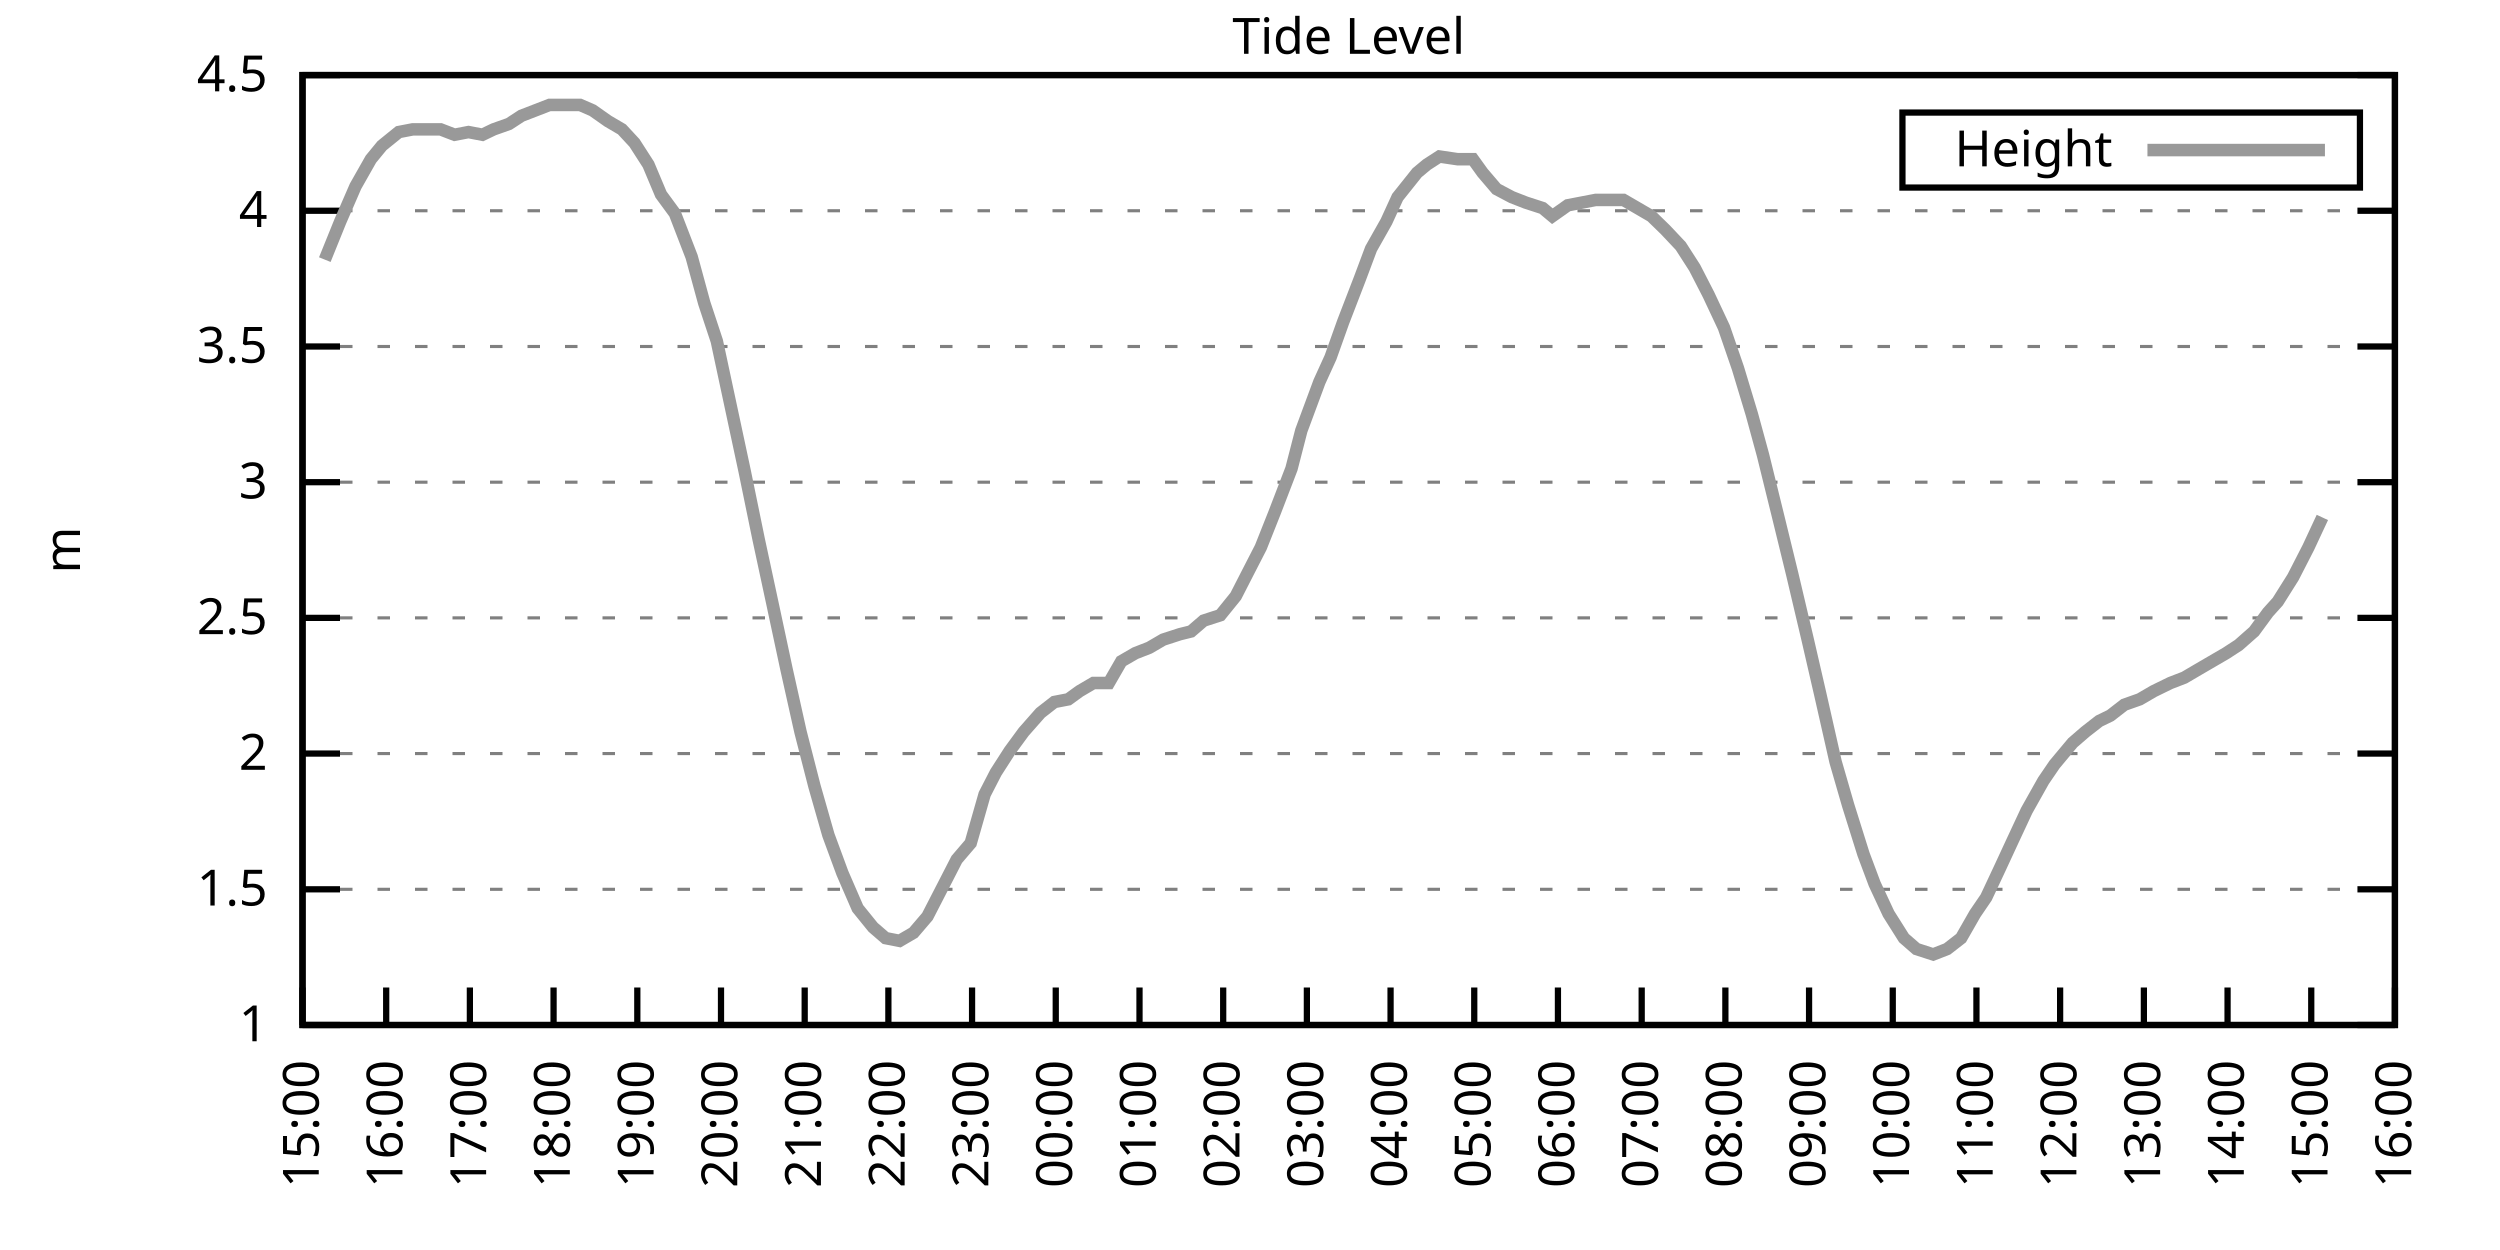
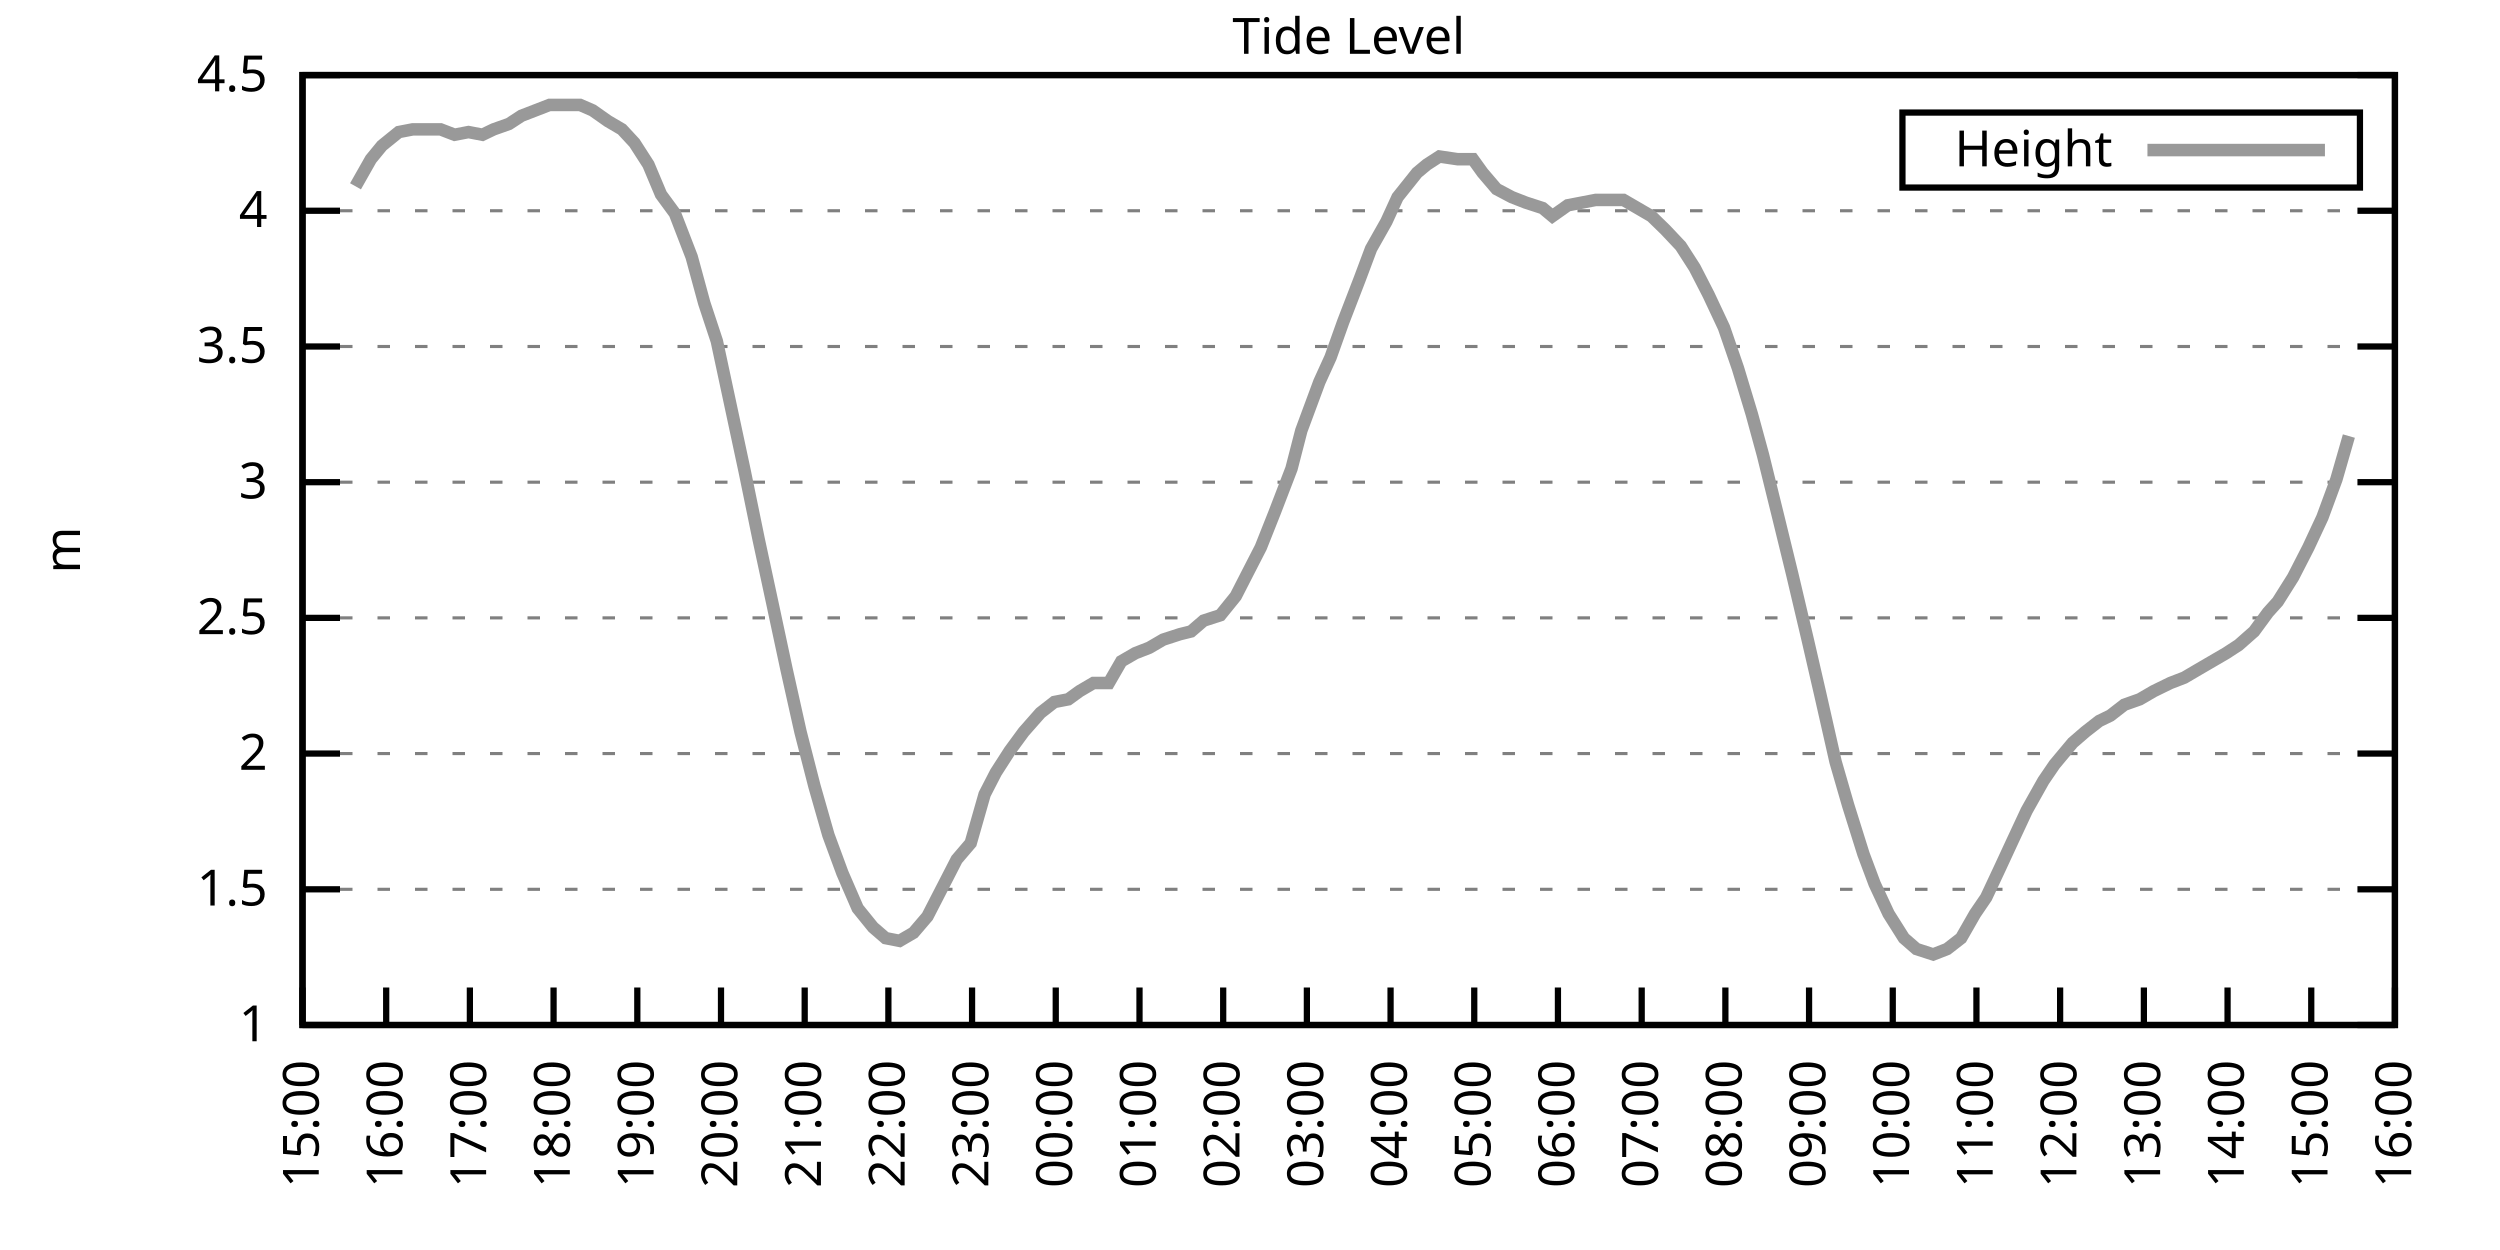
<svg xmlns="http://www.w3.org/2000/svg" xmlns:xlink="http://www.w3.org/1999/xlink" width="400" height="200" viewBox="0 0 400 200">
  <g id="gnuplot_canvas">
    <rect x="0" y="0" width="400" height="200" fill="none" />
    <defs>
      <circle id="gpDot" r="0.5" stroke-width="0.5" stroke="currentColor" />
      <path id="gpPt0" stroke-width="0.333" stroke="currentColor" d="M-1,0 h2 M0,-1 v2" />
      <path id="gpPt1" stroke-width="0.333" stroke="currentColor" d="M-1,-1 L1,1 M1,-1 L-1,1" />
      <path id="gpPt2" stroke-width="0.333" stroke="currentColor" d="M-1,0 L1,0 M0,-1 L0,1 M-1,-1 L1,1 M-1,1 L1,-1" />
      <rect id="gpPt3" stroke-width="0.333" stroke="currentColor" x="-1" y="-1" width="2" height="2" />
      <rect id="gpPt4" stroke-width="0.333" stroke="currentColor" fill="currentColor" x="-1" y="-1" width="2" height="2" />
      <circle id="gpPt5" stroke-width="0.333" stroke="currentColor" cx="0" cy="0" r="1" />
      <use xlink:href="#gpPt5" id="gpPt6" fill="currentColor" stroke="none" />
      <path id="gpPt7" stroke-width="0.333" stroke="currentColor" d="M0,-1.33 L-1.33,0.67 L1.33,0.67 z" />
      <use xlink:href="#gpPt7" id="gpPt8" fill="currentColor" stroke="none" />
      <use xlink:href="#gpPt7" id="gpPt9" stroke="currentColor" transform="rotate(180)" />
      <use xlink:href="#gpPt9" id="gpPt10" fill="currentColor" stroke="none" />
      <use xlink:href="#gpPt3" id="gpPt11" stroke="currentColor" transform="rotate(45)" />
      <use xlink:href="#gpPt11" id="gpPt12" fill="currentColor" stroke="none" />
      <path id="gpPt13" stroke-width="0.333" stroke="currentColor" d="M0,1.330 L1.265,0.411 L0.782,-1.067 L-0.782,-1.076 L-1.265,0.411 z" />
      <use xlink:href="#gpPt13" id="gpPt14" fill="currentColor" stroke="none" />
      <filter id="textbox" filterUnits="objectBoundingBox" x="0" y="0" height="1" width="1">
        <feFlood flood-color="white" flood-opacity="1" result="bgnd" />
        <feComposite in="SourceGraphic" in2="bgnd" operator="atop" />
      </filter>
      <filter id="greybox" filterUnits="objectBoundingBox" x="0" y="0" height="1" width="1">
        <feFlood flood-color="lightgrey" flood-opacity="1" result="grey" />
        <feComposite in="SourceGraphic" in2="grey" operator="atop" />
      </filter>
    </defs>
    <g fill="none" color="white" stroke="currentColor" stroke-width="1.00" stroke-linecap="butt" stroke-linejoin="miter">
</g>
    <g fill="none" color="black" stroke="currentColor" stroke-width="1.00" stroke-linecap="butt" stroke-linejoin="miter">
      <g stroke="none" shape-rendering="crispEdges">
        <polygon fill="rgb(255, 255, 255)" points="48.40,164.00 383.18,164.00 383.18,12.02 48.40,12.02 " />
      </g>
    </g>
    <g fill="none" color="black" stroke="currentColor" stroke-width="1.00" stroke-linecap="butt" stroke-linejoin="miter">
</g>
    <g fill="none" color="black" stroke="black" stroke-width="0.50" stroke-linecap="butt" stroke-linejoin="miter">
</g>
    <g fill="none" color="gray" stroke="currentColor" stroke-width="0.50" stroke-linecap="butt" stroke-linejoin="miter">
      <path stroke="gray" stroke-dasharray="2,4" class="gridline" d="M48.40,164.00 L383.19,164.00  " />
    </g>
    <g fill="none" color="gray" stroke="gray" stroke-width="1.00" stroke-linecap="butt" stroke-linejoin="miter">
</g>
    <g fill="none" color="black" stroke="currentColor" stroke-width="1.00" stroke-linecap="butt" stroke-linejoin="miter">
      <path stroke="black" d="M48.40,164.00 L54.40,164.00 M383.19,164.00 L377.19,164.00  " />
      <g transform="translate(42.80,166.60)" stroke="none" fill="black" font-family="Sans" font-size="8.00" text-anchor="end">
        <text>
          <tspan font-family="Sans"> 1</tspan>
        </text>
      </g>
    </g>
    <g fill="none" color="black" stroke="currentColor" stroke-width="1.00" stroke-linecap="butt" stroke-linejoin="miter">
</g>
    <g fill="none" color="black" stroke="black" stroke-width="0.50" stroke-linecap="butt" stroke-linejoin="miter">
</g>
    <g fill="none" color="gray" stroke="currentColor" stroke-width="0.50" stroke-linecap="butt" stroke-linejoin="miter">
      <path stroke="gray" stroke-dasharray="2,4" class="gridline" d="M48.40,142.29 L383.19,142.29  " />
    </g>
    <g fill="none" color="gray" stroke="gray" stroke-width="1.00" stroke-linecap="butt" stroke-linejoin="miter">
</g>
    <g fill="none" color="black" stroke="currentColor" stroke-width="1.00" stroke-linecap="butt" stroke-linejoin="miter">
      <path stroke="black" d="M48.40,142.29 L54.40,142.29 M383.19,142.29 L377.19,142.29  " />
      <g transform="translate(42.80,144.89)" stroke="none" fill="black" font-family="Sans" font-size="8.00" text-anchor="end">
        <text>
          <tspan font-family="Sans"> 1.5</tspan>
        </text>
      </g>
    </g>
    <g fill="none" color="black" stroke="currentColor" stroke-width="1.00" stroke-linecap="butt" stroke-linejoin="miter">
</g>
    <g fill="none" color="black" stroke="black" stroke-width="0.50" stroke-linecap="butt" stroke-linejoin="miter">
</g>
    <g fill="none" color="gray" stroke="currentColor" stroke-width="0.50" stroke-linecap="butt" stroke-linejoin="miter">
      <path stroke="gray" stroke-dasharray="2,4" class="gridline" d="M48.40,120.57 L383.19,120.57  " />
    </g>
    <g fill="none" color="gray" stroke="gray" stroke-width="1.00" stroke-linecap="butt" stroke-linejoin="miter">
</g>
    <g fill="none" color="black" stroke="currentColor" stroke-width="1.00" stroke-linecap="butt" stroke-linejoin="miter">
      <path stroke="black" d="M48.40,120.57 L54.40,120.57 M383.19,120.57 L377.19,120.57  " />
      <g transform="translate(42.80,123.17)" stroke="none" fill="black" font-family="Sans" font-size="8.00" text-anchor="end">
        <text>
          <tspan font-family="Sans"> 2</tspan>
        </text>
      </g>
    </g>
    <g fill="none" color="black" stroke="currentColor" stroke-width="1.00" stroke-linecap="butt" stroke-linejoin="miter">
</g>
    <g fill="none" color="black" stroke="black" stroke-width="0.50" stroke-linecap="butt" stroke-linejoin="miter">
</g>
    <g fill="none" color="gray" stroke="currentColor" stroke-width="0.50" stroke-linecap="butt" stroke-linejoin="miter">
      <path stroke="gray" stroke-dasharray="2,4" class="gridline" d="M48.40,98.86 L383.19,98.86  " />
    </g>
    <g fill="none" color="gray" stroke="gray" stroke-width="1.00" stroke-linecap="butt" stroke-linejoin="miter">
</g>
    <g fill="none" color="black" stroke="currentColor" stroke-width="1.00" stroke-linecap="butt" stroke-linejoin="miter">
      <path stroke="black" d="M48.40,98.86 L54.40,98.86 M383.19,98.86 L377.19,98.86  " />
      <g transform="translate(42.80,101.46)" stroke="none" fill="black" font-family="Sans" font-size="8.00" text-anchor="end">
        <text>
          <tspan font-family="Sans"> 2.5</tspan>
        </text>
      </g>
    </g>
    <g fill="none" color="black" stroke="currentColor" stroke-width="1.00" stroke-linecap="butt" stroke-linejoin="miter">
</g>
    <g fill="none" color="black" stroke="black" stroke-width="0.50" stroke-linecap="butt" stroke-linejoin="miter">
</g>
    <g fill="none" color="gray" stroke="currentColor" stroke-width="0.50" stroke-linecap="butt" stroke-linejoin="miter">
      <path stroke="gray" stroke-dasharray="2,4" class="gridline" d="M48.40,77.15 L383.19,77.15  " />
    </g>
    <g fill="none" color="gray" stroke="gray" stroke-width="1.00" stroke-linecap="butt" stroke-linejoin="miter">
</g>
    <g fill="none" color="black" stroke="currentColor" stroke-width="1.00" stroke-linecap="butt" stroke-linejoin="miter">
      <path stroke="black" d="M48.40,77.15 L54.40,77.15 M383.19,77.15 L377.19,77.15  " />
      <g transform="translate(42.80,79.75)" stroke="none" fill="black" font-family="Sans" font-size="8.00" text-anchor="end">
        <text>
          <tspan font-family="Sans"> 3</tspan>
        </text>
      </g>
    </g>
    <g fill="none" color="black" stroke="currentColor" stroke-width="1.00" stroke-linecap="butt" stroke-linejoin="miter">
</g>
    <g fill="none" color="black" stroke="black" stroke-width="0.50" stroke-linecap="butt" stroke-linejoin="miter">
</g>
    <g fill="none" color="gray" stroke="currentColor" stroke-width="0.50" stroke-linecap="butt" stroke-linejoin="miter">
      <path stroke="gray" stroke-dasharray="2,4" class="gridline" d="M48.40,55.44 L383.19,55.44  " />
    </g>
    <g fill="none" color="gray" stroke="gray" stroke-width="1.00" stroke-linecap="butt" stroke-linejoin="miter">
</g>
    <g fill="none" color="black" stroke="currentColor" stroke-width="1.00" stroke-linecap="butt" stroke-linejoin="miter">
      <path stroke="black" d="M48.40,55.44 L54.40,55.44 M383.19,55.44 L377.19,55.44  " />
      <g transform="translate(42.80,58.04)" stroke="none" fill="black" font-family="Sans" font-size="8.00" text-anchor="end">
        <text>
          <tspan font-family="Sans"> 3.5</tspan>
        </text>
      </g>
    </g>
    <g fill="none" color="black" stroke="currentColor" stroke-width="1.00" stroke-linecap="butt" stroke-linejoin="miter">
</g>
    <g fill="none" color="black" stroke="black" stroke-width="0.50" stroke-linecap="butt" stroke-linejoin="miter">
</g>
    <g fill="none" color="gray" stroke="currentColor" stroke-width="0.50" stroke-linecap="butt" stroke-linejoin="miter">
      <path stroke="gray" stroke-dasharray="2,4" class="gridline" d="M48.40,33.72 L383.19,33.72  " />
    </g>
    <g fill="none" color="gray" stroke="gray" stroke-width="1.00" stroke-linecap="butt" stroke-linejoin="miter">
</g>
    <g fill="none" color="black" stroke="currentColor" stroke-width="1.00" stroke-linecap="butt" stroke-linejoin="miter">
      <path stroke="black" d="M48.40,33.72 L54.40,33.72 M383.19,33.72 L377.19,33.72  " />
      <g transform="translate(42.80,36.32)" stroke="none" fill="black" font-family="Sans" font-size="8.00" text-anchor="end">
        <text>
          <tspan font-family="Sans"> 4</tspan>
        </text>
      </g>
    </g>
    <g fill="none" color="black" stroke="currentColor" stroke-width="1.00" stroke-linecap="butt" stroke-linejoin="miter">
</g>
    <g fill="none" color="black" stroke="black" stroke-width="0.50" stroke-linecap="butt" stroke-linejoin="miter">
</g>
    <g fill="none" color="gray" stroke="currentColor" stroke-width="0.50" stroke-linecap="butt" stroke-linejoin="miter">
      <path stroke="gray" stroke-dasharray="2,4" class="gridline" d="M48.40,12.01 L383.19,12.01  " />
    </g>
    <g fill="none" color="gray" stroke="gray" stroke-width="1.00" stroke-linecap="butt" stroke-linejoin="miter">
</g>
    <g fill="none" color="black" stroke="currentColor" stroke-width="1.00" stroke-linecap="butt" stroke-linejoin="miter">
      <path stroke="black" d="M48.40,12.01 L54.40,12.01 M383.19,12.01 L377.19,12.01  " />
      <g transform="translate(42.80,14.61)" stroke="none" fill="black" font-family="Sans" font-size="8.00" text-anchor="end">
        <text>
          <tspan font-family="Sans"> 4.5</tspan>
        </text>
      </g>
    </g>
    <g fill="none" color="black" stroke="currentColor" stroke-width="1.00" stroke-linecap="butt" stroke-linejoin="miter">
      <path stroke="black" d="M48.40,164.00 L48.40,158.00  " />
      <g transform="translate(51.00,169.60) rotate(270.00)" stroke="none" fill="black" font-family="Sans" font-size="8.00" text-anchor="end">
        <text>
          <tspan font-family="Sans">15:00</tspan>
        </text>
      </g>
    </g>
    <g fill="none" color="black" stroke="currentColor" stroke-width="1.00" stroke-linecap="butt" stroke-linejoin="miter">
      <path stroke="black" d="M61.79,164.00 L61.79,158.00  " />
      <g transform="translate(64.39,169.60) rotate(270.00)" stroke="none" fill="black" font-family="Sans" font-size="8.00" text-anchor="end">
        <text>
          <tspan font-family="Sans">16:00</tspan>
        </text>
      </g>
    </g>
    <g fill="none" color="black" stroke="currentColor" stroke-width="1.00" stroke-linecap="butt" stroke-linejoin="miter">
      <path stroke="black" d="M75.18,164.00 L75.18,158.00  " />
      <g transform="translate(77.78,169.60) rotate(270.00)" stroke="none" fill="black" font-family="Sans" font-size="8.00" text-anchor="end">
        <text>
          <tspan font-family="Sans">17:00</tspan>
        </text>
      </g>
    </g>
    <g fill="none" color="black" stroke="currentColor" stroke-width="1.00" stroke-linecap="butt" stroke-linejoin="miter">
      <path stroke="black" d="M88.57,164.00 L88.57,158.00  " />
      <g transform="translate(91.17,169.60) rotate(270.00)" stroke="none" fill="black" font-family="Sans" font-size="8.00" text-anchor="end">
        <text>
          <tspan font-family="Sans">18:00</tspan>
        </text>
      </g>
    </g>
    <g fill="none" color="black" stroke="currentColor" stroke-width="1.00" stroke-linecap="butt" stroke-linejoin="miter">
      <path stroke="black" d="M101.97,164.00 L101.97,158.00  " />
      <g transform="translate(104.57,169.60) rotate(270.00)" stroke="none" fill="black" font-family="Sans" font-size="8.00" text-anchor="end">
        <text>
          <tspan font-family="Sans">19:00</tspan>
        </text>
      </g>
    </g>
    <g fill="none" color="black" stroke="currentColor" stroke-width="1.00" stroke-linecap="butt" stroke-linejoin="miter">
      <path stroke="black" d="M115.36,164.00 L115.36,158.00  " />
      <g transform="translate(117.96,169.60) rotate(270.00)" stroke="none" fill="black" font-family="Sans" font-size="8.00" text-anchor="end">
        <text>
          <tspan font-family="Sans">20:00</tspan>
        </text>
      </g>
    </g>
    <g fill="none" color="black" stroke="currentColor" stroke-width="1.00" stroke-linecap="butt" stroke-linejoin="miter">
      <path stroke="black" d="M128.75,164.00 L128.75,158.00  " />
      <g transform="translate(131.35,169.60) rotate(270.00)" stroke="none" fill="black" font-family="Sans" font-size="8.00" text-anchor="end">
        <text>
          <tspan font-family="Sans">21:00</tspan>
        </text>
      </g>
    </g>
    <g fill="none" color="black" stroke="currentColor" stroke-width="1.00" stroke-linecap="butt" stroke-linejoin="miter">
      <path stroke="black" d="M142.14,164.00 L142.14,158.00  " />
      <g transform="translate(144.74,169.60) rotate(270.00)" stroke="none" fill="black" font-family="Sans" font-size="8.00" text-anchor="end">
        <text>
          <tspan font-family="Sans">22:00</tspan>
        </text>
      </g>
    </g>
    <g fill="none" color="black" stroke="currentColor" stroke-width="1.00" stroke-linecap="butt" stroke-linejoin="miter">
      <path stroke="black" d="M155.53,164.00 L155.53,158.00  " />
      <g transform="translate(158.13,169.60) rotate(270.00)" stroke="none" fill="black" font-family="Sans" font-size="8.00" text-anchor="end">
        <text>
          <tspan font-family="Sans">23:00</tspan>
        </text>
      </g>
    </g>
    <g fill="none" color="black" stroke="currentColor" stroke-width="1.00" stroke-linecap="butt" stroke-linejoin="miter">
      <path stroke="black" d="M168.92,164.00 L168.92,158.00  " />
      <g transform="translate(171.52,169.60) rotate(270.00)" stroke="none" fill="black" font-family="Sans" font-size="8.00" text-anchor="end">
        <text>
          <tspan font-family="Sans">00:00</tspan>
        </text>
      </g>
    </g>
    <g fill="none" color="black" stroke="currentColor" stroke-width="1.00" stroke-linecap="butt" stroke-linejoin="miter">
      <path stroke="black" d="M182.32,164.00 L182.32,158.00  " />
      <g transform="translate(184.92,169.60) rotate(270.00)" stroke="none" fill="black" font-family="Sans" font-size="8.00" text-anchor="end">
        <text>
          <tspan font-family="Sans">01:00</tspan>
        </text>
      </g>
    </g>
    <g fill="none" color="black" stroke="currentColor" stroke-width="1.00" stroke-linecap="butt" stroke-linejoin="miter">
      <path stroke="black" d="M195.71,164.00 L195.71,158.00  " />
      <g transform="translate(198.31,169.60) rotate(270.00)" stroke="none" fill="black" font-family="Sans" font-size="8.00" text-anchor="end">
        <text>
          <tspan font-family="Sans">02:00</tspan>
        </text>
      </g>
    </g>
    <g fill="none" color="black" stroke="currentColor" stroke-width="1.00" stroke-linecap="butt" stroke-linejoin="miter">
      <path stroke="black" d="M209.10,164.00 L209.10,158.00  " />
      <g transform="translate(211.70,169.60) rotate(270.00)" stroke="none" fill="black" font-family="Sans" font-size="8.00" text-anchor="end">
        <text>
          <tspan font-family="Sans">03:00</tspan>
        </text>
      </g>
    </g>
    <g fill="none" color="black" stroke="currentColor" stroke-width="1.00" stroke-linecap="butt" stroke-linejoin="miter">
      <path stroke="black" d="M222.49,164.00 L222.49,158.00  " />
      <g transform="translate(225.09,169.60) rotate(270.00)" stroke="none" fill="black" font-family="Sans" font-size="8.00" text-anchor="end">
        <text>
          <tspan font-family="Sans">04:00</tspan>
        </text>
      </g>
    </g>
    <g fill="none" color="black" stroke="currentColor" stroke-width="1.00" stroke-linecap="butt" stroke-linejoin="miter">
      <path stroke="black" d="M235.88,164.00 L235.88,158.00  " />
      <g transform="translate(238.48,169.60) rotate(270.00)" stroke="none" fill="black" font-family="Sans" font-size="8.00" text-anchor="end">
        <text>
          <tspan font-family="Sans">05:00</tspan>
        </text>
      </g>
    </g>
    <g fill="none" color="black" stroke="currentColor" stroke-width="1.00" stroke-linecap="butt" stroke-linejoin="miter">
      <path stroke="black" d="M249.27,164.00 L249.27,158.00  " />
      <g transform="translate(251.87,169.60) rotate(270.00)" stroke="none" fill="black" font-family="Sans" font-size="8.00" text-anchor="end">
        <text>
          <tspan font-family="Sans">06:00</tspan>
        </text>
      </g>
    </g>
    <g fill="none" color="black" stroke="currentColor" stroke-width="1.00" stroke-linecap="butt" stroke-linejoin="miter">
      <path stroke="black" d="M262.67,164.00 L262.67,158.00  " />
      <g transform="translate(265.27,169.60) rotate(270.00)" stroke="none" fill="black" font-family="Sans" font-size="8.00" text-anchor="end">
        <text>
          <tspan font-family="Sans">07:00</tspan>
        </text>
      </g>
    </g>
    <g fill="none" color="black" stroke="currentColor" stroke-width="1.00" stroke-linecap="butt" stroke-linejoin="miter">
      <path stroke="black" d="M276.06,164.00 L276.06,158.00  " />
      <g transform="translate(278.66,169.60) rotate(270.00)" stroke="none" fill="black" font-family="Sans" font-size="8.00" text-anchor="end">
        <text>
          <tspan font-family="Sans">08:00</tspan>
        </text>
      </g>
    </g>
    <g fill="none" color="black" stroke="currentColor" stroke-width="1.00" stroke-linecap="butt" stroke-linejoin="miter">
      <path stroke="black" d="M289.45,164.00 L289.45,158.00  " />
      <g transform="translate(292.05,169.60) rotate(270.00)" stroke="none" fill="black" font-family="Sans" font-size="8.00" text-anchor="end">
        <text>
          <tspan font-family="Sans">09:00</tspan>
        </text>
      </g>
    </g>
    <g fill="none" color="black" stroke="currentColor" stroke-width="1.00" stroke-linecap="butt" stroke-linejoin="miter">
      <path stroke="black" d="M302.84,164.00 L302.84,158.00  " />
      <g transform="translate(305.44,169.60) rotate(270.00)" stroke="none" fill="black" font-family="Sans" font-size="8.00" text-anchor="end">
        <text>
          <tspan font-family="Sans">10:00</tspan>
        </text>
      </g>
    </g>
    <g fill="none" color="black" stroke="currentColor" stroke-width="1.00" stroke-linecap="butt" stroke-linejoin="miter">
      <path stroke="black" d="M316.23,164.00 L316.23,158.00  " />
      <g transform="translate(318.83,169.60) rotate(270.00)" stroke="none" fill="black" font-family="Sans" font-size="8.00" text-anchor="end">
        <text>
          <tspan font-family="Sans">11:00</tspan>
        </text>
      </g>
    </g>
    <g fill="none" color="black" stroke="currentColor" stroke-width="1.00" stroke-linecap="butt" stroke-linejoin="miter">
      <path stroke="black" d="M329.62,164.00 L329.62,158.00  " />
      <g transform="translate(332.22,169.60) rotate(270.00)" stroke="none" fill="black" font-family="Sans" font-size="8.00" text-anchor="end">
        <text>
          <tspan font-family="Sans">12:00</tspan>
        </text>
      </g>
    </g>
    <g fill="none" color="black" stroke="currentColor" stroke-width="1.00" stroke-linecap="butt" stroke-linejoin="miter">
      <path stroke="black" d="M343.02,164.00 L343.02,158.00  " />
      <g transform="translate(345.62,169.60) rotate(270.00)" stroke="none" fill="black" font-family="Sans" font-size="8.00" text-anchor="end">
        <text>
          <tspan font-family="Sans">13:00</tspan>
        </text>
      </g>
    </g>
    <g fill="none" color="black" stroke="currentColor" stroke-width="1.00" stroke-linecap="butt" stroke-linejoin="miter">
      <path stroke="black" d="M356.41,164.00 L356.41,158.00  " />
      <g transform="translate(359.01,169.60) rotate(270.00)" stroke="none" fill="black" font-family="Sans" font-size="8.00" text-anchor="end">
        <text>
          <tspan font-family="Sans">14:00</tspan>
        </text>
      </g>
    </g>
    <g fill="none" color="black" stroke="currentColor" stroke-width="1.00" stroke-linecap="butt" stroke-linejoin="miter">
      <path stroke="black" d="M369.80,164.00 L369.80,158.00  " />
      <g transform="translate(372.40,169.60) rotate(270.00)" stroke="none" fill="black" font-family="Sans" font-size="8.00" text-anchor="end">
        <text>
          <tspan font-family="Sans">15:00</tspan>
        </text>
      </g>
    </g>
    <g fill="none" color="black" stroke="currentColor" stroke-width="1.00" stroke-linecap="butt" stroke-linejoin="miter">
      <path stroke="black" d="M383.19,164.00 L383.19,158.00  " />
      <g transform="translate(385.79,169.60) rotate(270.00)" stroke="none" fill="black" font-family="Sans" font-size="8.00" text-anchor="end">
        <text>
          <tspan font-family="Sans">16:00</tspan>
        </text>
      </g>
    </g>
    <g fill="none" color="black" stroke="currentColor" stroke-width="1.00" stroke-linecap="butt" stroke-linejoin="miter">
</g>
    <g fill="none" color="black" stroke="currentColor" stroke-width="1.00" stroke-linecap="butt" stroke-linejoin="miter">
      <path stroke="black" d="M48.40,12.01 L48.40,164.00 L383.19,164.00 L383.19,12.01 L48.40,12.01 Z  " />
    </g>
    <g fill="none" color="black" stroke="currentColor" stroke-width="1.00" stroke-linecap="butt" stroke-linejoin="miter">
</g>
    <g fill="none" color="black" stroke="currentColor" stroke-width="1.00" stroke-linecap="butt" stroke-linejoin="miter">
      <path stroke="black" d="M304.39,30.01 L304.39,18.01 L377.59,18.01 L377.59,30.01 L304.39,30.01 Z  " />
    </g>
    <g id="Tide_level_plot_1">
      <g fill="none" color="white" stroke="black" stroke-width="2.00" stroke-linecap="butt" stroke-linejoin="miter">
</g>
      <g fill="none" color="black" stroke="currentColor" stroke-width="2.00" stroke-linecap="butt" stroke-linejoin="miter">
        <g transform="translate(337.99,26.61)" stroke="none" fill="black" font-family="Sans" font-size="8.00" text-anchor="end">
          <text>
            <tspan font-family="Sans">Height</tspan>
          </text>
        </g>
      </g>
      <g fill="none" color="black" stroke="currentColor" stroke-width="2.00" stroke-linecap="butt" stroke-linejoin="miter">
-         <path stroke="rgb(153, 153, 153)" d="M343.59,24.01 L371.99,24.01 M51.97,41.54 L54.43,35.46 L56.88,29.81 L59.34,25.47 L61.12,23.30 L63.80,21.13   L66.03,20.70 L68.26,20.70 L70.50,20.70 L72.73,21.56 L74.96,21.13 L77.19,21.56 L78.98,20.70 L81.43,19.83   L83.44,18.52 L85.67,17.66 L87.91,16.79 L90.58,16.79 L92.82,16.79 L94.82,17.66 L97.28,19.39 L99.51,20.70   L101.52,22.87 L103.75,26.34 L105.76,31.12 L107.99,34.16 L110.67,41.11 L112.68,48.49 L114.69,54.57 L116.92,64.99   L119.15,75.41 L121.38,86.27 L123.62,96.69 L125.85,107.11 L128.08,117.10 L130.31,125.79 L132.54,133.60 L134.78,139.68   L137.23,145.33 L139.69,148.37 L141.69,150.10 L143.93,150.54 L146.16,149.24 L148.39,146.63 L150.85,141.85 L153.08,137.51   L155.31,134.90 L157.54,127.09 L159.33,123.61 L161.56,120.14 L163.79,117.10 L166.47,114.06 L168.70,112.32 L170.93,111.89   L172.72,110.59 L174.95,109.28 L177.41,109.28 L179.41,105.81 L181.65,104.51 L183.88,103.64 L186.11,102.34 L188.79,101.47   L190.57,101.03 L192.58,99.30 L195.26,98.43 L197.72,95.39 L199.50,91.91 L201.73,87.57 L203.97,81.93 L206.64,74.98   L208.21,68.90 L211.11,61.08 L212.89,57.17 L214.90,51.53 L217.58,44.58 L219.37,39.80 L221.82,35.46 L223.61,31.55   L226.73,27.64 L228.29,26.34 L230.30,25.04 L233.20,25.47 L235.66,25.47 L237.22,27.64 L239.45,30.25 L241.91,31.55   L244.14,32.42 L246.82,33.29 L248.38,34.59 L250.84,32.85 L253.07,32.42 L255.30,31.99 L257.53,31.99 L259.76,31.99   L262.00,33.29 L264.23,34.59 L266.46,36.76 L268.92,39.37 L271.15,42.84 L273.38,47.18 L275.83,52.40 L278.07,58.91   L280.30,66.29 L282.08,72.81 L284.54,82.79 L286.77,91.91 L289.23,102.34 L291.23,111.02 L293.69,121.88 L295.70,128.83   L298.15,136.64 L299.94,141.42 L302.17,146.20 L304.63,150.10 L306.63,151.84 L309.31,152.71 L311.54,151.84 L313.78,150.10   L316.01,146.20 L317.79,143.59 L320.03,138.81 L322.04,134.47 L324.27,129.69 L326.95,124.92 L328.73,122.31 L331.63,118.84   L333.64,117.10 L335.87,115.36 L337.66,114.49 L339.89,112.76 L342.35,111.89 L344.58,110.59 L347.26,109.28 L349.49,108.42   L351.72,107.11 L353.95,105.81 L356.18,104.51 L358.19,103.20 L360.65,101.03 L362.88,97.99 L364.44,96.26 L366.90,92.35   L369.35,87.57 L371.58,82.79  " />
+         <path stroke="rgb(153, 153, 153)" d="M343.59,24.01 L371.99,24.01 M56.88,29.81 L59.34,25.47 L61.12,23.30 L63.80,21.13 L66.03,20.70 L68.26,20.70   L70.50,20.70 L72.73,21.56 L74.96,21.13 L77.19,21.56 L78.98,20.70 L81.43,19.83 L83.44,18.52 L85.67,17.66   L87.91,16.79 L90.58,16.79 L92.82,16.79 L94.82,17.66 L97.28,19.39 L99.51,20.70 L101.52,22.87 L103.75,26.34   L105.76,31.12 L107.99,34.16 L110.67,41.11 L112.68,48.49 L114.69,54.57 L116.92,64.99 L119.15,75.41 L121.38,86.27   L123.62,96.69 L125.85,107.11 L128.08,117.10 L130.31,125.79 L132.54,133.60 L134.78,139.68 L137.23,145.33 L139.69,148.37   L141.69,150.10 L143.93,150.54 L146.16,149.24 L148.39,146.63 L150.85,141.85 L153.08,137.51 L155.31,134.90 L157.54,127.09   L159.33,123.61 L161.56,120.14 L163.79,117.10 L166.47,114.06 L168.70,112.32 L170.93,111.89 L172.72,110.59 L174.95,109.28   L177.41,109.28 L179.41,105.81 L181.65,104.51 L183.88,103.64 L186.11,102.34 L188.79,101.47 L190.57,101.03 L192.58,99.30   L195.26,98.43 L197.72,95.39 L199.50,91.91 L201.73,87.57 L203.97,81.93 L206.64,74.98 L208.21,68.90 L211.11,61.08   L212.89,57.17 L214.90,51.53 L217.58,44.58 L219.37,39.80 L221.82,35.46 L223.61,31.55 L226.73,27.64 L228.29,26.34   L230.30,25.04 L233.20,25.47 L235.66,25.47 L237.22,27.64 L239.45,30.25 L241.91,31.55 L244.14,32.42 L246.82,33.29   L248.38,34.59 L250.84,32.85 L253.07,32.42 L255.30,31.99 L257.53,31.99 L259.76,31.99 L262.00,33.29 L264.23,34.59   L266.46,36.76 L268.92,39.37 L271.15,42.84 L273.38,47.18 L275.83,52.40 L278.07,58.91 L280.30,66.29 L282.08,72.81   L284.54,82.79 L286.77,91.91 L289.23,102.34 L291.23,111.02 L293.69,121.88 L295.70,128.83 L298.15,136.64 L299.94,141.42   L302.17,146.20 L304.63,150.10 L306.63,151.84 L309.31,152.71 L311.54,151.84 L313.78,150.10 L316.01,146.20 L317.79,143.59   L320.03,138.81 L322.04,134.47 L324.27,129.69 L326.95,124.92 L328.73,122.31 L331.63,118.84 L333.64,117.10 L335.87,115.36   L337.66,114.49 L339.89,112.76 L342.35,111.89 L344.58,110.59 L347.26,109.28 L349.49,108.42 L351.72,107.11 L353.95,105.81   L356.18,104.51 L358.19,103.20 L360.65,101.03 L362.88,97.99 L364.44,96.26 L366.90,92.35 L369.35,87.57 L371.58,82.79   L373.82,76.71 L375.82,69.77  " />
      </g>
    </g>
    <g fill="none" color="black" stroke="currentColor" stroke-width="2.00" stroke-linecap="butt" stroke-linejoin="miter">
</g>
    <g fill="none" color="black" stroke="black" stroke-width="1.00" stroke-linecap="butt" stroke-linejoin="miter">
</g>
    <g fill="none" color="black" stroke="currentColor" stroke-width="1.00" stroke-linecap="butt" stroke-linejoin="miter">
      <path stroke="black" d="M48.40,12.01 L48.40,164.00 L383.19,164.00 L383.19,12.01 L48.40,12.01 Z  " />
      <g transform="translate(12.80,88.01) rotate(270.00)" stroke="none" fill="black" font-family="Sans" font-size="8.00" text-anchor="middle">
        <text>
          <tspan font-family="Sans">m</tspan>
        </text>
      </g>
    </g>
    <g fill="none" color="black" stroke="currentColor" stroke-width="1.00" stroke-linecap="butt" stroke-linejoin="miter">
</g>
    <g fill="none" color="black" stroke="currentColor" stroke-width="1.00" stroke-linecap="butt" stroke-linejoin="miter">
      <g transform="translate(215.79,8.61)" stroke="none" fill="black" font-family="Sans" font-size="8.00" text-anchor="middle">
        <text>
          <tspan font-family="Sans">Tide Level</tspan>
        </text>
      </g>
    </g>
    <g fill="none" color="black" stroke="currentColor" stroke-width="1.00" stroke-linecap="butt" stroke-linejoin="miter">
</g>
  </g>
</svg>
